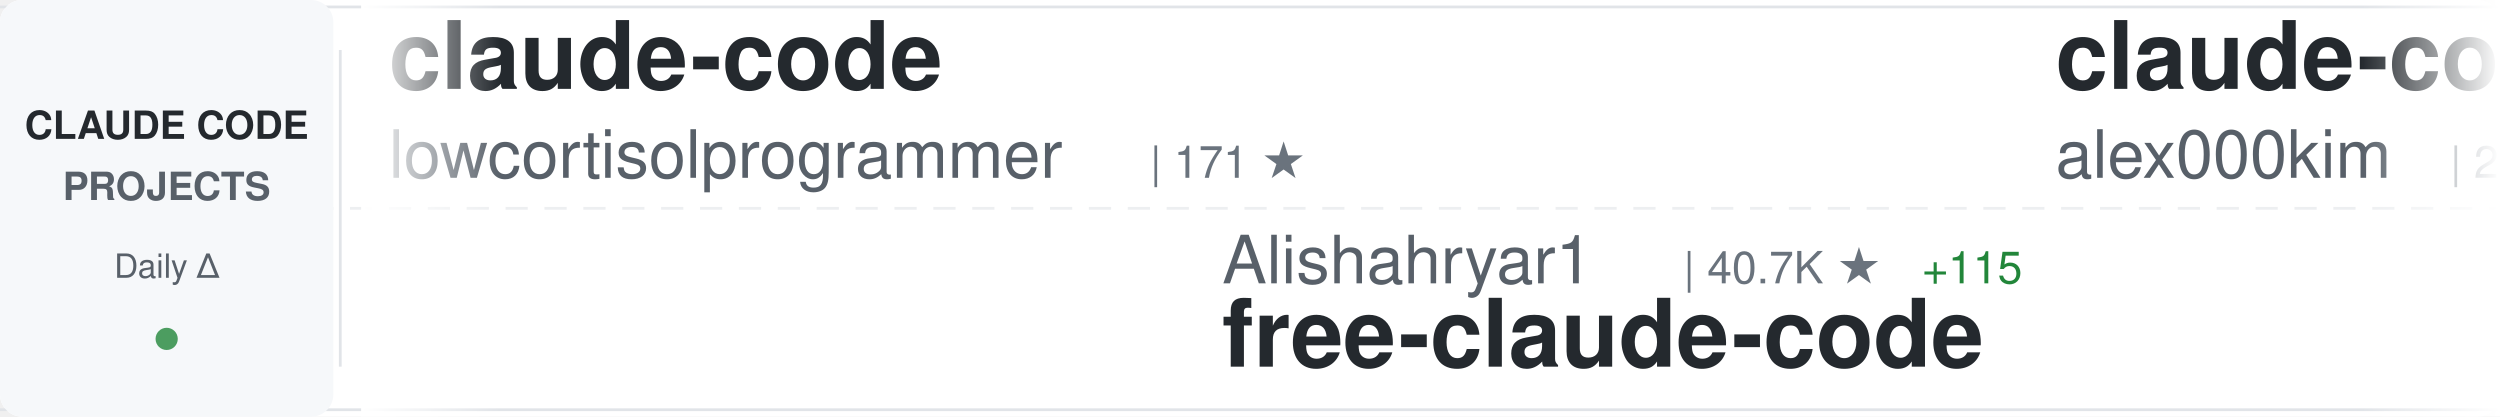
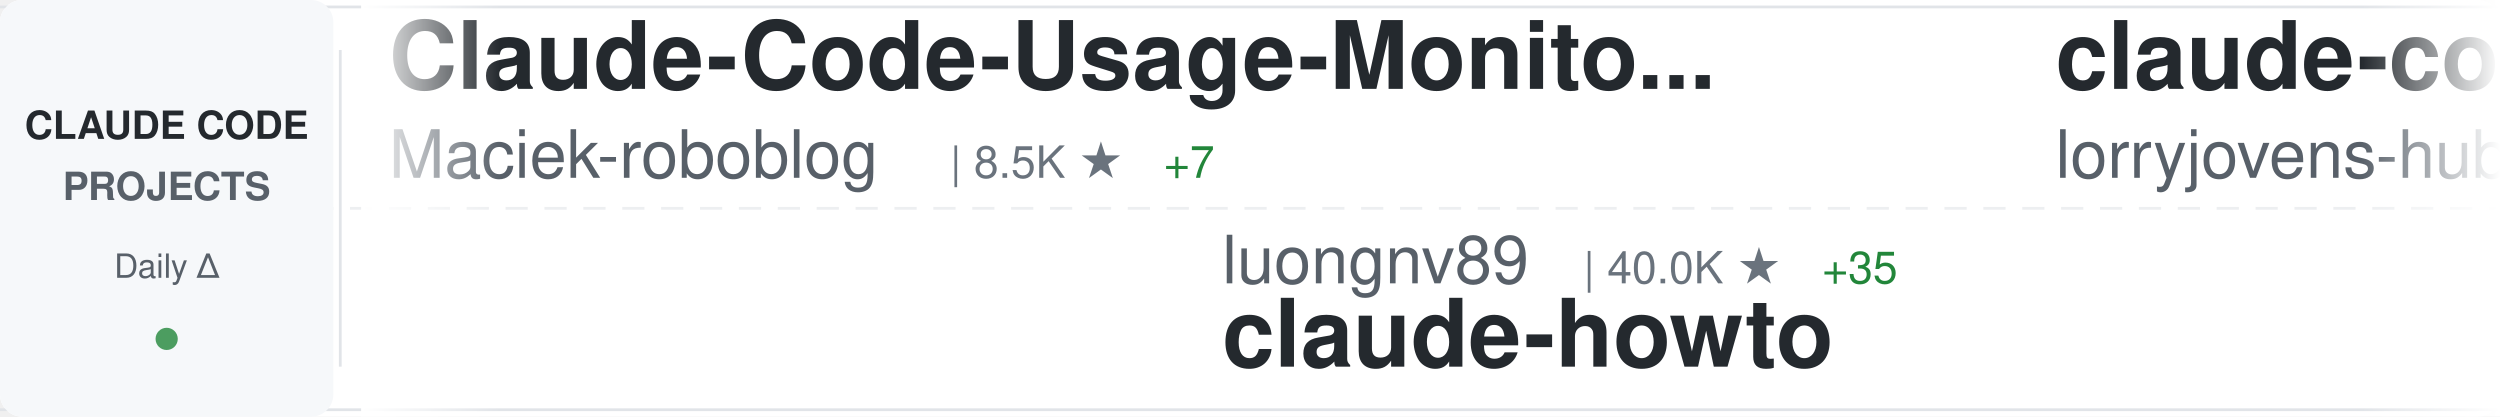
<svg xmlns="http://www.w3.org/2000/svg" width="900" height="150">
  <defs>
    <linearGradient id="awesomeLeftFade" x1="0%" y1="0%" x2="100%" y2="0%">
      <stop offset="0%" style="stop-color:#ffffff;stop-opacity:1" />
      <stop offset="100%" style="stop-color:#ffffff;stop-opacity:0" />
    </linearGradient>
    <linearGradient id="awesomeRightFade" x1="0%" y1="0%" x2="100%" y2="0%">
      <stop offset="0%" style="stop-color:#ffffff;stop-opacity:0" />
      <stop offset="100%" style="stop-color:#ffffff;stop-opacity:1" />
    </linearGradient>
  </defs>
  <rect width="900" height="150" fill="#ffffff" rx="8" />
  <rect x="0" y="2" width="900" height="1" fill="#e1e4e8" />
  <rect x="0" y="147" width="900" height="1" fill="#e1e4e8" />
  <line x1="0" y1="75" x2="900" y2="75" stroke="#e1e4e8" stroke-width="1" stroke-dasharray="8 6" opacity="0.6" />
  <rect x="0" y="0" width="120" height="150" fill="#f6f8fa" rx="8" />
  <text x="60" y="50" font-family="-apple-system, BlinkMacSystemFont, 'Segoe UI', Helvetica, Arial, sans-serif" font-size="14" font-weight="600" fill="#24292e" text-anchor="middle">CLAUDE CODE</text>
  <text x="60" y="72" font-family="-apple-system, BlinkMacSystemFont, 'Segoe UI', Helvetica, Arial, sans-serif" font-size="14" font-weight="600" fill="#586069" text-anchor="middle">PROJECTS</text>
  <text x="60" y="100" font-family="-apple-system, BlinkMacSystemFont, 'Segoe UI', Helvetica, Arial, sans-serif" font-size="12" font-weight="500" fill="#586069" text-anchor="middle">Daily Δ</text>
  <circle cx="60" cy="122" r="4" fill="#22863a" opacity="0.8" />
  <rect x="122" y="18" width="1" height="114" fill="#e1e4e8" />
  <clipPath id="awesomeTickerClip">
    <rect x="130" y="0" width="770" height="150" />
  </clipPath>
  <g clip-path="url(#awesomeTickerClip)">
    <g id="awesomeTickerItems">
      <animateTransform attributeName="transform" attributeType="XML" type="translate" from="0 0" to="-3000 0" dur="54s" repeatCount="indefinite" />
      <g transform="translate(0, 0)">
-         <text x="140" y="32" font-family="-apple-system, BlinkMacSystemFont, 'Segoe UI', Helvetica, Arial, sans-serif" font-size="34" font-weight="600" fill="#24292e">claude-code</text>
-         <text x="140" y="64" font-family="-apple-system, BlinkMacSystemFont, 'Segoe UI', Helvetica, Arial, sans-serif" font-size="24" font-weight="400" fill="#586069">lowcortisolprogrammer</text>
-         <text x="414" y="64" font-family="-apple-system, BlinkMacSystemFont, 'Segoe UI', Helvetica, Arial, sans-serif" font-size="16" font-weight="500" fill="#6a737d">| 171 ★</text>
+         <text x="140" y="32" font-family="-apple-system, BlinkMacSystemFont, 'Segoe UI', Helvetica, Arial, sans-serif" font-size="34" font-weight="600" fill="#24292e">Claude-Code-Usage-Monito...</text>
+         <text x="140" y="64" font-family="-apple-system, BlinkMacSystemFont, 'Segoe UI', Helvetica, Arial, sans-serif" font-size="24" font-weight="400" fill="#586069">Maciek-roboblog</text>
+         <text x="342" y="64" font-family="-apple-system, BlinkMacSystemFont, 'Segoe UI', Helvetica, Arial, sans-serif" font-size="16" font-weight="500" fill="#6a737d">| 8.5K ★</text>
+         <text x="419" y="64" font-family="-apple-system, BlinkMacSystemFont, 'Segoe UI', Helvetica, Arial, sans-serif" font-size="16" font-weight="500" fill="#22863a"> +7</text>
      </g>
      <g transform="translate(300, 0)">
-         <text x="140" y="102" font-family="-apple-system, BlinkMacSystemFont, 'Segoe UI', Helvetica, Arial, sans-serif" font-size="24" font-weight="400" fill="#586069">Alishahryar1</text>
-         <text x="306" y="102" font-family="-apple-system, BlinkMacSystemFont, 'Segoe UI', Helvetica, Arial, sans-serif" font-size="16" font-weight="500" fill="#6a737d">| 40.7K ★</text>
-         <text x="392" y="102" font-family="-apple-system, BlinkMacSystemFont, 'Segoe UI', Helvetica, Arial, sans-serif" font-size="16" font-weight="500" fill="#22863a"> +115</text>
-         <text x="140" y="132" font-family="-apple-system, BlinkMacSystemFont, 'Segoe UI', Helvetica, Arial, sans-serif" font-size="34" font-weight="600" fill="#24292e">free-claude-code</text>
+         <text x="140" y="102" font-family="-apple-system, BlinkMacSystemFont, 'Segoe UI', Helvetica, Arial, sans-serif" font-size="24" font-weight="400" fill="#586069">luongnv89</text>
+         <text x="270" y="102" font-family="-apple-system, BlinkMacSystemFont, 'Segoe UI', Helvetica, Arial, sans-serif" font-size="16" font-weight="500" fill="#6a737d">| 40.0K ★</text>
+         <text x="356" y="102" font-family="-apple-system, BlinkMacSystemFont, 'Segoe UI', Helvetica, Arial, sans-serif" font-size="16" font-weight="500" fill="#22863a"> +35</text>
+         <text x="140" y="132" font-family="-apple-system, BlinkMacSystemFont, 'Segoe UI', Helvetica, Arial, sans-serif" font-size="34" font-weight="600" fill="#24292e">claude-howto</text>
      </g>
      <g transform="translate(600, 0)">
-         <text x="140" y="32" font-family="-apple-system, BlinkMacSystemFont, 'Segoe UI', Helvetica, Arial, sans-serif" font-size="34" font-weight="600" fill="#24292e">claude-code</text>
-         <text x="140" y="64" font-family="-apple-system, BlinkMacSystemFont, 'Segoe UI', Helvetica, Arial, sans-serif" font-size="24" font-weight="400" fill="#586069">alex000kim</text>
-         <text x="282" y="64" font-family="-apple-system, BlinkMacSystemFont, 'Segoe UI', Helvetica, Arial, sans-serif" font-size="16" font-weight="500" fill="#6a737d">| 231 ★</text>
+         <text x="140" y="32" font-family="-apple-system, BlinkMacSystemFont, 'Segoe UI', Helvetica, Arial, sans-serif" font-size="34" font-weight="600" fill="#24292e">claude-code-rust</text>
+         <text x="140" y="64" font-family="-apple-system, BlinkMacSystemFont, 'Segoe UI', Helvetica, Arial, sans-serif" font-size="24" font-weight="400" fill="#586069">lorryjovens-hub</text>
+         <text x="342" y="64" font-family="-apple-system, BlinkMacSystemFont, 'Segoe UI', Helvetica, Arial, sans-serif" font-size="16" font-weight="500" fill="#6a737d">| 1.7K ★</text>
      </g>
      <g transform="translate(900, 0)">
-         <text x="140" y="102" font-family="-apple-system, BlinkMacSystemFont, 'Segoe UI', Helvetica, Arial, sans-serif" font-size="24" font-weight="400" fill="#586069">asgeirtj</text>
-         <text x="258" y="102" font-family="-apple-system, BlinkMacSystemFont, 'Segoe UI', Helvetica, Arial, sans-serif" font-size="16" font-weight="500" fill="#6a737d">| 58.8K ★</text>
-         <text x="344" y="102" font-family="-apple-system, BlinkMacSystemFont, 'Segoe UI', Helvetica, Arial, sans-serif" font-size="16" font-weight="500" fill="#22863a"> +235</text>
-         <text x="140" y="132" font-family="-apple-system, BlinkMacSystemFont, 'Segoe UI', Helvetica, Arial, sans-serif" font-size="34" font-weight="600" fill="#24292e">system_prompts_leaks</text>
+         <text x="140" y="102" font-family="-apple-system, BlinkMacSystemFont, 'Segoe UI', Helvetica, Arial, sans-serif" font-size="24" font-weight="400" fill="#586069">mehmoodosman</text>
+         <text x="306" y="102" font-family="-apple-system, BlinkMacSystemFont, 'Segoe UI', Helvetica, Arial, sans-serif" font-size="16" font-weight="500" fill="#6a737d">| 171 ★</text>
+         <text x="140" y="132" font-family="-apple-system, BlinkMacSystemFont, 'Segoe UI', Helvetica, Arial, sans-serif" font-size="34" font-weight="600" fill="#24292e">claude-code</text>
      </g>
      <g transform="translate(1200, 0)">
-         <text x="140" y="32" font-family="-apple-system, BlinkMacSystemFont, 'Segoe UI', Helvetica, Arial, sans-serif" font-size="34" font-weight="600" fill="#24292e">claude-code-harness</text>
-         <text x="140" y="64" font-family="-apple-system, BlinkMacSystemFont, 'Segoe UI', Helvetica, Arial, sans-serif" font-size="24" font-weight="400" fill="#586069">Chachamaru127</text>
-         <text x="318" y="64" font-family="-apple-system, BlinkMacSystemFont, 'Segoe UI', Helvetica, Arial, sans-serif" font-size="16" font-weight="500" fill="#6a737d">| 3.0K ★</text>
-         <text x="395" y="64" font-family="-apple-system, BlinkMacSystemFont, 'Segoe UI', Helvetica, Arial, sans-serif" font-size="16" font-weight="500" fill="#22863a"> +5</text>
+         <text x="140" y="32" font-family="-apple-system, BlinkMacSystemFont, 'Segoe UI', Helvetica, Arial, sans-serif" font-size="34" font-weight="600" fill="#24292e">claude-code-infrastructu...</text>
+         <text x="140" y="64" font-family="-apple-system, BlinkMacSystemFont, 'Segoe UI', Helvetica, Arial, sans-serif" font-size="24" font-weight="400" fill="#586069">diet103</text>
+         <text x="246" y="64" font-family="-apple-system, BlinkMacSystemFont, 'Segoe UI', Helvetica, Arial, sans-serif" font-size="16" font-weight="500" fill="#6a737d">| 9.8K ★</text>
+         <text x="323" y="64" font-family="-apple-system, BlinkMacSystemFont, 'Segoe UI', Helvetica, Arial, sans-serif" font-size="16" font-weight="500" fill="#22863a"> +4</text>
      </g>
      <g transform="translate(1500, 0)">
-         <text x="140" y="102" font-family="-apple-system, BlinkMacSystemFont, 'Segoe UI', Helvetica, Arial, sans-serif" font-size="24" font-weight="400" fill="#586069">ghuntley</text>
-         <text x="258" y="102" font-family="-apple-system, BlinkMacSystemFont, 'Segoe UI', Helvetica, Arial, sans-serif" font-size="16" font-weight="500" fill="#6a737d">| 988 ★</text>
-         <text x="140" y="132" font-family="-apple-system, BlinkMacSystemFont, 'Segoe UI', Helvetica, Arial, sans-serif" font-size="34" font-weight="600" fill="#24292e">claude-code-source-code-...</text>
+         <text x="140" y="102" font-family="-apple-system, BlinkMacSystemFont, 'Segoe UI', Helvetica, Arial, sans-serif" font-size="24" font-weight="400" fill="#586069">Chachamaru127</text>
+         <text x="318" y="102" font-family="-apple-system, BlinkMacSystemFont, 'Segoe UI', Helvetica, Arial, sans-serif" font-size="16" font-weight="500" fill="#6a737d">| 3.0K ★</text>
+         <text x="395" y="102" font-family="-apple-system, BlinkMacSystemFont, 'Segoe UI', Helvetica, Arial, sans-serif" font-size="16" font-weight="500" fill="#22863a"> +3</text>
+         <text x="140" y="132" font-family="-apple-system, BlinkMacSystemFont, 'Segoe UI', Helvetica, Arial, sans-serif" font-size="34" font-weight="600" fill="#24292e">claude-code-harness</text>
      </g>
      <g transform="translate(1800, 0)">
-         <text x="140" y="32" font-family="-apple-system, BlinkMacSystemFont, 'Segoe UI', Helvetica, Arial, sans-serif" font-size="34" font-weight="600" fill="#24292e">claude-code-action</text>
-         <text x="140" y="64" font-family="-apple-system, BlinkMacSystemFont, 'Segoe UI', Helvetica, Arial, sans-serif" font-size="24" font-weight="400" fill="#586069">anthropics</text>
-         <text x="282" y="64" font-family="-apple-system, BlinkMacSystemFont, 'Segoe UI', Helvetica, Arial, sans-serif" font-size="16" font-weight="500" fill="#6a737d">| 8.4K ★</text>
-         <text x="359" y="64" font-family="-apple-system, BlinkMacSystemFont, 'Segoe UI', Helvetica, Arial, sans-serif" font-size="16" font-weight="500" fill="#22863a"> +9</text>
+         <text x="140" y="32" font-family="-apple-system, BlinkMacSystemFont, 'Segoe UI', Helvetica, Arial, sans-serif" font-size="34" font-weight="600" fill="#24292e">claude-code</text>
+         <text x="140" y="64" font-family="-apple-system, BlinkMacSystemFont, 'Segoe UI', Helvetica, Arial, sans-serif" font-size="24" font-weight="400" fill="#586069">yasasbanukaofficial</text>
+         <text x="390" y="64" font-family="-apple-system, BlinkMacSystemFont, 'Segoe UI', Helvetica, Arial, sans-serif" font-size="16" font-weight="500" fill="#6a737d">| 3.8K ★</text>
+         <text x="467" y="64" font-family="-apple-system, BlinkMacSystemFont, 'Segoe UI', Helvetica, Arial, sans-serif" font-size="16" font-weight="500" fill="#22863a"> +6</text>
      </g>
      <g transform="translate(2100, 0)">
-         <text x="140" y="102" font-family="-apple-system, BlinkMacSystemFont, 'Segoe UI', Helvetica, Arial, sans-serif" font-size="24" font-weight="400" fill="#586069">disler</text>
-         <text x="234" y="102" font-family="-apple-system, BlinkMacSystemFont, 'Segoe UI', Helvetica, Arial, sans-serif" font-size="16" font-weight="500" fill="#6a737d">| 3.8K ★</text>
-         <text x="311" y="102" font-family="-apple-system, BlinkMacSystemFont, 'Segoe UI', Helvetica, Arial, sans-serif" font-size="16" font-weight="500" fill="#22863a"> +1</text>
-         <text x="140" y="132" font-family="-apple-system, BlinkMacSystemFont, 'Segoe UI', Helvetica, Arial, sans-serif" font-size="34" font-weight="600" fill="#24292e">claude-code-hooks-master...</text>
+         <text x="140" y="102" font-family="-apple-system, BlinkMacSystemFont, 'Segoe UI', Helvetica, Arial, sans-serif" font-size="24" font-weight="400" fill="#586069">jqueryscript</text>
+         <text x="306" y="102" font-family="-apple-system, BlinkMacSystemFont, 'Segoe UI', Helvetica, Arial, sans-serif" font-size="16" font-weight="500" fill="#6a737d">| 469 ★</text>
+         <text x="374" y="102" font-family="-apple-system, BlinkMacSystemFont, 'Segoe UI', Helvetica, Arial, sans-serif" font-size="16" font-weight="500" fill="#22863a"> +2</text>
+         <text x="140" y="132" font-family="-apple-system, BlinkMacSystemFont, 'Segoe UI', Helvetica, Arial, sans-serif" font-size="34" font-weight="600" fill="#24292e">awesome-claude-code</text>
      </g>
      <g transform="translate(2400, 0)">
-         <text x="140" y="32" font-family="-apple-system, BlinkMacSystemFont, 'Segoe UI', Helvetica, Arial, sans-serif" font-size="34" font-weight="600" fill="#24292e">claude-howto</text>
-         <text x="140" y="64" font-family="-apple-system, BlinkMacSystemFont, 'Segoe UI', Helvetica, Arial, sans-serif" font-size="24" font-weight="400" fill="#586069">luongnv89</text>
-         <text x="270" y="64" font-family="-apple-system, BlinkMacSystemFont, 'Segoe UI', Helvetica, Arial, sans-serif" font-size="16" font-weight="500" fill="#6a737d">| 40.0K ★</text>
-         <text x="356" y="64" font-family="-apple-system, BlinkMacSystemFont, 'Segoe UI', Helvetica, Arial, sans-serif" font-size="16" font-weight="500" fill="#22863a"> +31</text>
+         <text x="140" y="32" font-family="-apple-system, BlinkMacSystemFont, 'Segoe UI', Helvetica, Arial, sans-serif" font-size="34" font-weight="600" fill="#24292e">claude-code-source-code-...</text>
+         <text x="140" y="64" font-family="-apple-system, BlinkMacSystemFont, 'Segoe UI', Helvetica, Arial, sans-serif" font-size="24" font-weight="400" fill="#586069">ghuntley</text>
+         <text x="258" y="64" font-family="-apple-system, BlinkMacSystemFont, 'Segoe UI', Helvetica, Arial, sans-serif" font-size="16" font-weight="500" fill="#6a737d">| 988 ★</text>
      </g>
      <g transform="translate(2700, 0)">
-         <text x="140" y="102" font-family="-apple-system, BlinkMacSystemFont, 'Segoe UI', Helvetica, Arial, sans-serif" font-size="24" font-weight="400" fill="#586069">yasasbanukaofficial</text>
-         <text x="390" y="102" font-family="-apple-system, BlinkMacSystemFont, 'Segoe UI', Helvetica, Arial, sans-serif" font-size="16" font-weight="500" fill="#6a737d">| 3.8K ★</text>
-         <text x="467" y="102" font-family="-apple-system, BlinkMacSystemFont, 'Segoe UI', Helvetica, Arial, sans-serif" font-size="16" font-weight="500" fill="#22863a"> +3</text>
-         <text x="140" y="132" font-family="-apple-system, BlinkMacSystemFont, 'Segoe UI', Helvetica, Arial, sans-serif" font-size="34" font-weight="600" fill="#24292e">claude-code</text>
+         <text x="140" y="102" font-family="-apple-system, BlinkMacSystemFont, 'Segoe UI', Helvetica, Arial, sans-serif" font-size="24" font-weight="400" fill="#586069">nicedreamzapp</text>
+         <text x="318" y="102" font-family="-apple-system, BlinkMacSystemFont, 'Segoe UI', Helvetica, Arial, sans-serif" font-size="16" font-weight="500" fill="#6a737d">| 3.0K ★</text>
+         <text x="395" y="102" font-family="-apple-system, BlinkMacSystemFont, 'Segoe UI', Helvetica, Arial, sans-serif" font-size="16" font-weight="500" fill="#22863a"> +4</text>
+         <text x="140" y="132" font-family="-apple-system, BlinkMacSystemFont, 'Segoe UI', Helvetica, Arial, sans-serif" font-size="34" font-weight="600" fill="#24292e">claude-code-local</text>
      </g>
      <g transform="translate(3000, 0)">
-         <text x="140" y="32" font-family="-apple-system, BlinkMacSystemFont, 'Segoe UI', Helvetica, Arial, sans-serif" font-size="34" font-weight="600" fill="#24292e">claude-code</text>
-         <text x="140" y="64" font-family="-apple-system, BlinkMacSystemFont, 'Segoe UI', Helvetica, Arial, sans-serif" font-size="24" font-weight="400" fill="#586069">lowcortisolprogrammer</text>
-         <text x="414" y="64" font-family="-apple-system, BlinkMacSystemFont, 'Segoe UI', Helvetica, Arial, sans-serif" font-size="16" font-weight="500" fill="#6a737d">| 171 ★</text>
+         <text x="140" y="32" font-family="-apple-system, BlinkMacSystemFont, 'Segoe UI', Helvetica, Arial, sans-serif" font-size="34" font-weight="600" fill="#24292e">Claude-Code-Usage-Monito...</text>
+         <text x="140" y="64" font-family="-apple-system, BlinkMacSystemFont, 'Segoe UI', Helvetica, Arial, sans-serif" font-size="24" font-weight="400" fill="#586069">Maciek-roboblog</text>
+         <text x="342" y="64" font-family="-apple-system, BlinkMacSystemFont, 'Segoe UI', Helvetica, Arial, sans-serif" font-size="16" font-weight="500" fill="#6a737d">| 8.5K ★</text>
+         <text x="419" y="64" font-family="-apple-system, BlinkMacSystemFont, 'Segoe UI', Helvetica, Arial, sans-serif" font-size="16" font-weight="500" fill="#22863a"> +7</text>
      </g>
      <g transform="translate(3300, 0)">
-         <text x="140" y="102" font-family="-apple-system, BlinkMacSystemFont, 'Segoe UI', Helvetica, Arial, sans-serif" font-size="24" font-weight="400" fill="#586069">Alishahryar1</text>
-         <text x="306" y="102" font-family="-apple-system, BlinkMacSystemFont, 'Segoe UI', Helvetica, Arial, sans-serif" font-size="16" font-weight="500" fill="#6a737d">| 40.7K ★</text>
-         <text x="392" y="102" font-family="-apple-system, BlinkMacSystemFont, 'Segoe UI', Helvetica, Arial, sans-serif" font-size="16" font-weight="500" fill="#22863a"> +115</text>
-         <text x="140" y="132" font-family="-apple-system, BlinkMacSystemFont, 'Segoe UI', Helvetica, Arial, sans-serif" font-size="34" font-weight="600" fill="#24292e">free-claude-code</text>
+         <text x="140" y="102" font-family="-apple-system, BlinkMacSystemFont, 'Segoe UI', Helvetica, Arial, sans-serif" font-size="24" font-weight="400" fill="#586069">luongnv89</text>
+         <text x="270" y="102" font-family="-apple-system, BlinkMacSystemFont, 'Segoe UI', Helvetica, Arial, sans-serif" font-size="16" font-weight="500" fill="#6a737d">| 40.0K ★</text>
+         <text x="356" y="102" font-family="-apple-system, BlinkMacSystemFont, 'Segoe UI', Helvetica, Arial, sans-serif" font-size="16" font-weight="500" fill="#22863a"> +35</text>
+         <text x="140" y="132" font-family="-apple-system, BlinkMacSystemFont, 'Segoe UI', Helvetica, Arial, sans-serif" font-size="34" font-weight="600" fill="#24292e">claude-howto</text>
      </g>
      <g transform="translate(3600, 0)">
-         <text x="140" y="32" font-family="-apple-system, BlinkMacSystemFont, 'Segoe UI', Helvetica, Arial, sans-serif" font-size="34" font-weight="600" fill="#24292e">claude-code</text>
-         <text x="140" y="64" font-family="-apple-system, BlinkMacSystemFont, 'Segoe UI', Helvetica, Arial, sans-serif" font-size="24" font-weight="400" fill="#586069">alex000kim</text>
-         <text x="282" y="64" font-family="-apple-system, BlinkMacSystemFont, 'Segoe UI', Helvetica, Arial, sans-serif" font-size="16" font-weight="500" fill="#6a737d">| 231 ★</text>
+         <text x="140" y="32" font-family="-apple-system, BlinkMacSystemFont, 'Segoe UI', Helvetica, Arial, sans-serif" font-size="34" font-weight="600" fill="#24292e">claude-code-rust</text>
+         <text x="140" y="64" font-family="-apple-system, BlinkMacSystemFont, 'Segoe UI', Helvetica, Arial, sans-serif" font-size="24" font-weight="400" fill="#586069">lorryjovens-hub</text>
+         <text x="342" y="64" font-family="-apple-system, BlinkMacSystemFont, 'Segoe UI', Helvetica, Arial, sans-serif" font-size="16" font-weight="500" fill="#6a737d">| 1.7K ★</text>
      </g>
      <g transform="translate(3900, 0)">
-         <text x="140" y="102" font-family="-apple-system, BlinkMacSystemFont, 'Segoe UI', Helvetica, Arial, sans-serif" font-size="24" font-weight="400" fill="#586069">asgeirtj</text>
-         <text x="258" y="102" font-family="-apple-system, BlinkMacSystemFont, 'Segoe UI', Helvetica, Arial, sans-serif" font-size="16" font-weight="500" fill="#6a737d">| 58.8K ★</text>
-         <text x="344" y="102" font-family="-apple-system, BlinkMacSystemFont, 'Segoe UI', Helvetica, Arial, sans-serif" font-size="16" font-weight="500" fill="#22863a"> +235</text>
-         <text x="140" y="132" font-family="-apple-system, BlinkMacSystemFont, 'Segoe UI', Helvetica, Arial, sans-serif" font-size="34" font-weight="600" fill="#24292e">system_prompts_leaks</text>
+         <text x="140" y="102" font-family="-apple-system, BlinkMacSystemFont, 'Segoe UI', Helvetica, Arial, sans-serif" font-size="24" font-weight="400" fill="#586069">mehmoodosman</text>
+         <text x="306" y="102" font-family="-apple-system, BlinkMacSystemFont, 'Segoe UI', Helvetica, Arial, sans-serif" font-size="16" font-weight="500" fill="#6a737d">| 171 ★</text>
+         <text x="140" y="132" font-family="-apple-system, BlinkMacSystemFont, 'Segoe UI', Helvetica, Arial, sans-serif" font-size="34" font-weight="600" fill="#24292e">claude-code</text>
      </g>
    </g>
  </g>
  <rect x="130" y="0" width="50" height="150" fill="url(#awesomeLeftFade)" />
  <rect x="850" y="0" width="50" height="150" fill="url(#awesomeRightFade)" />
</svg>
